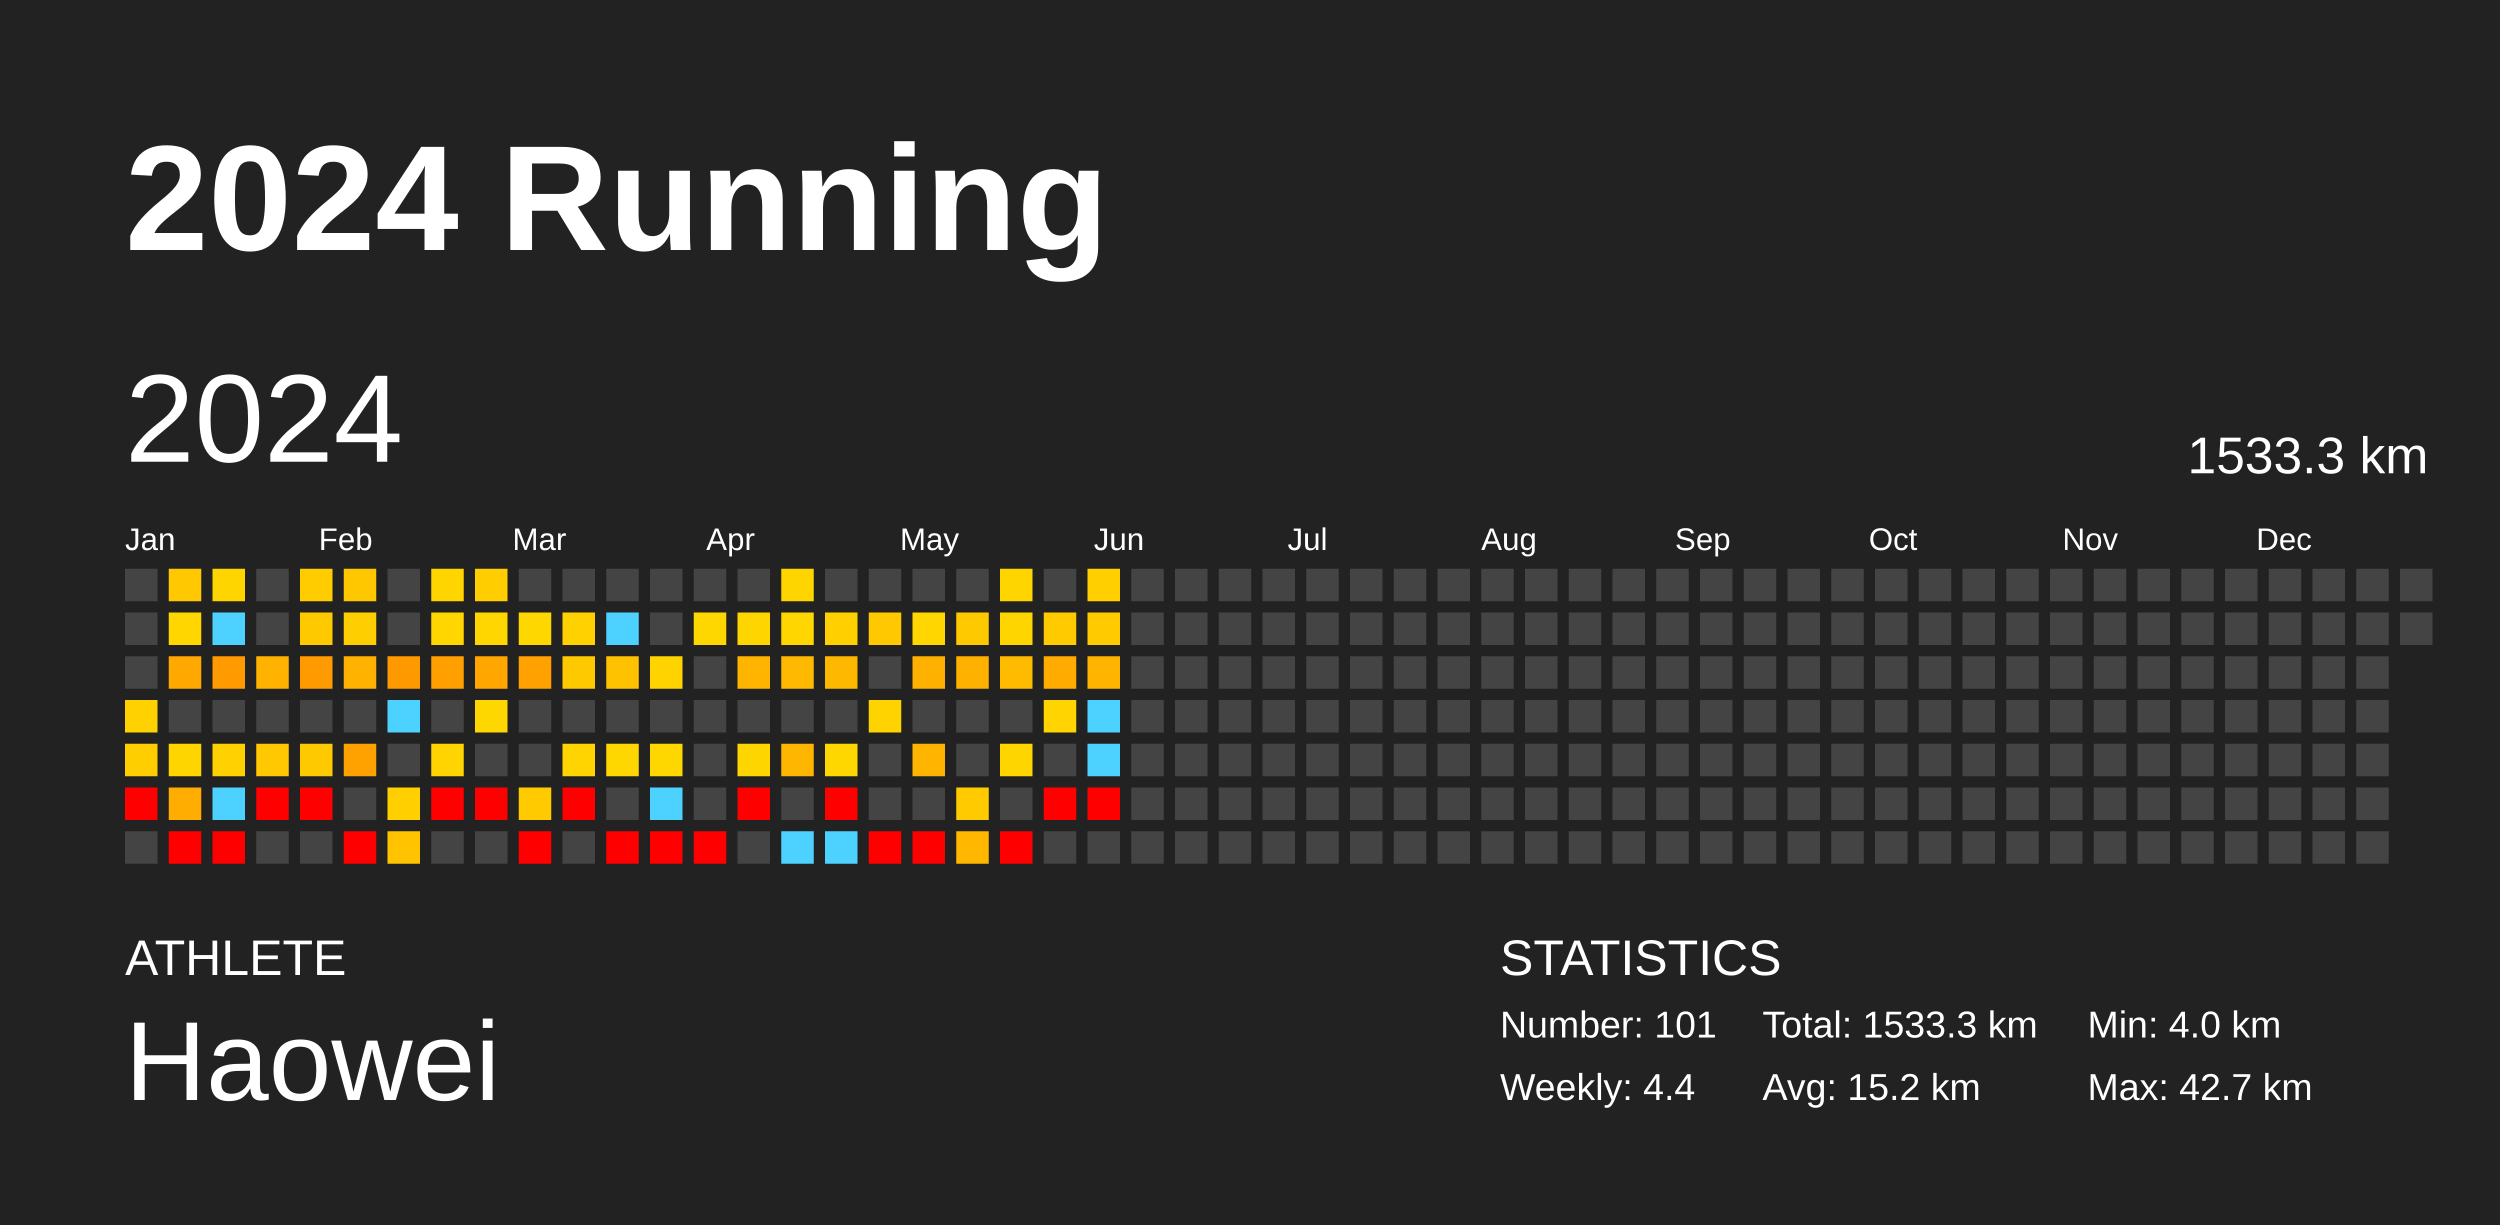
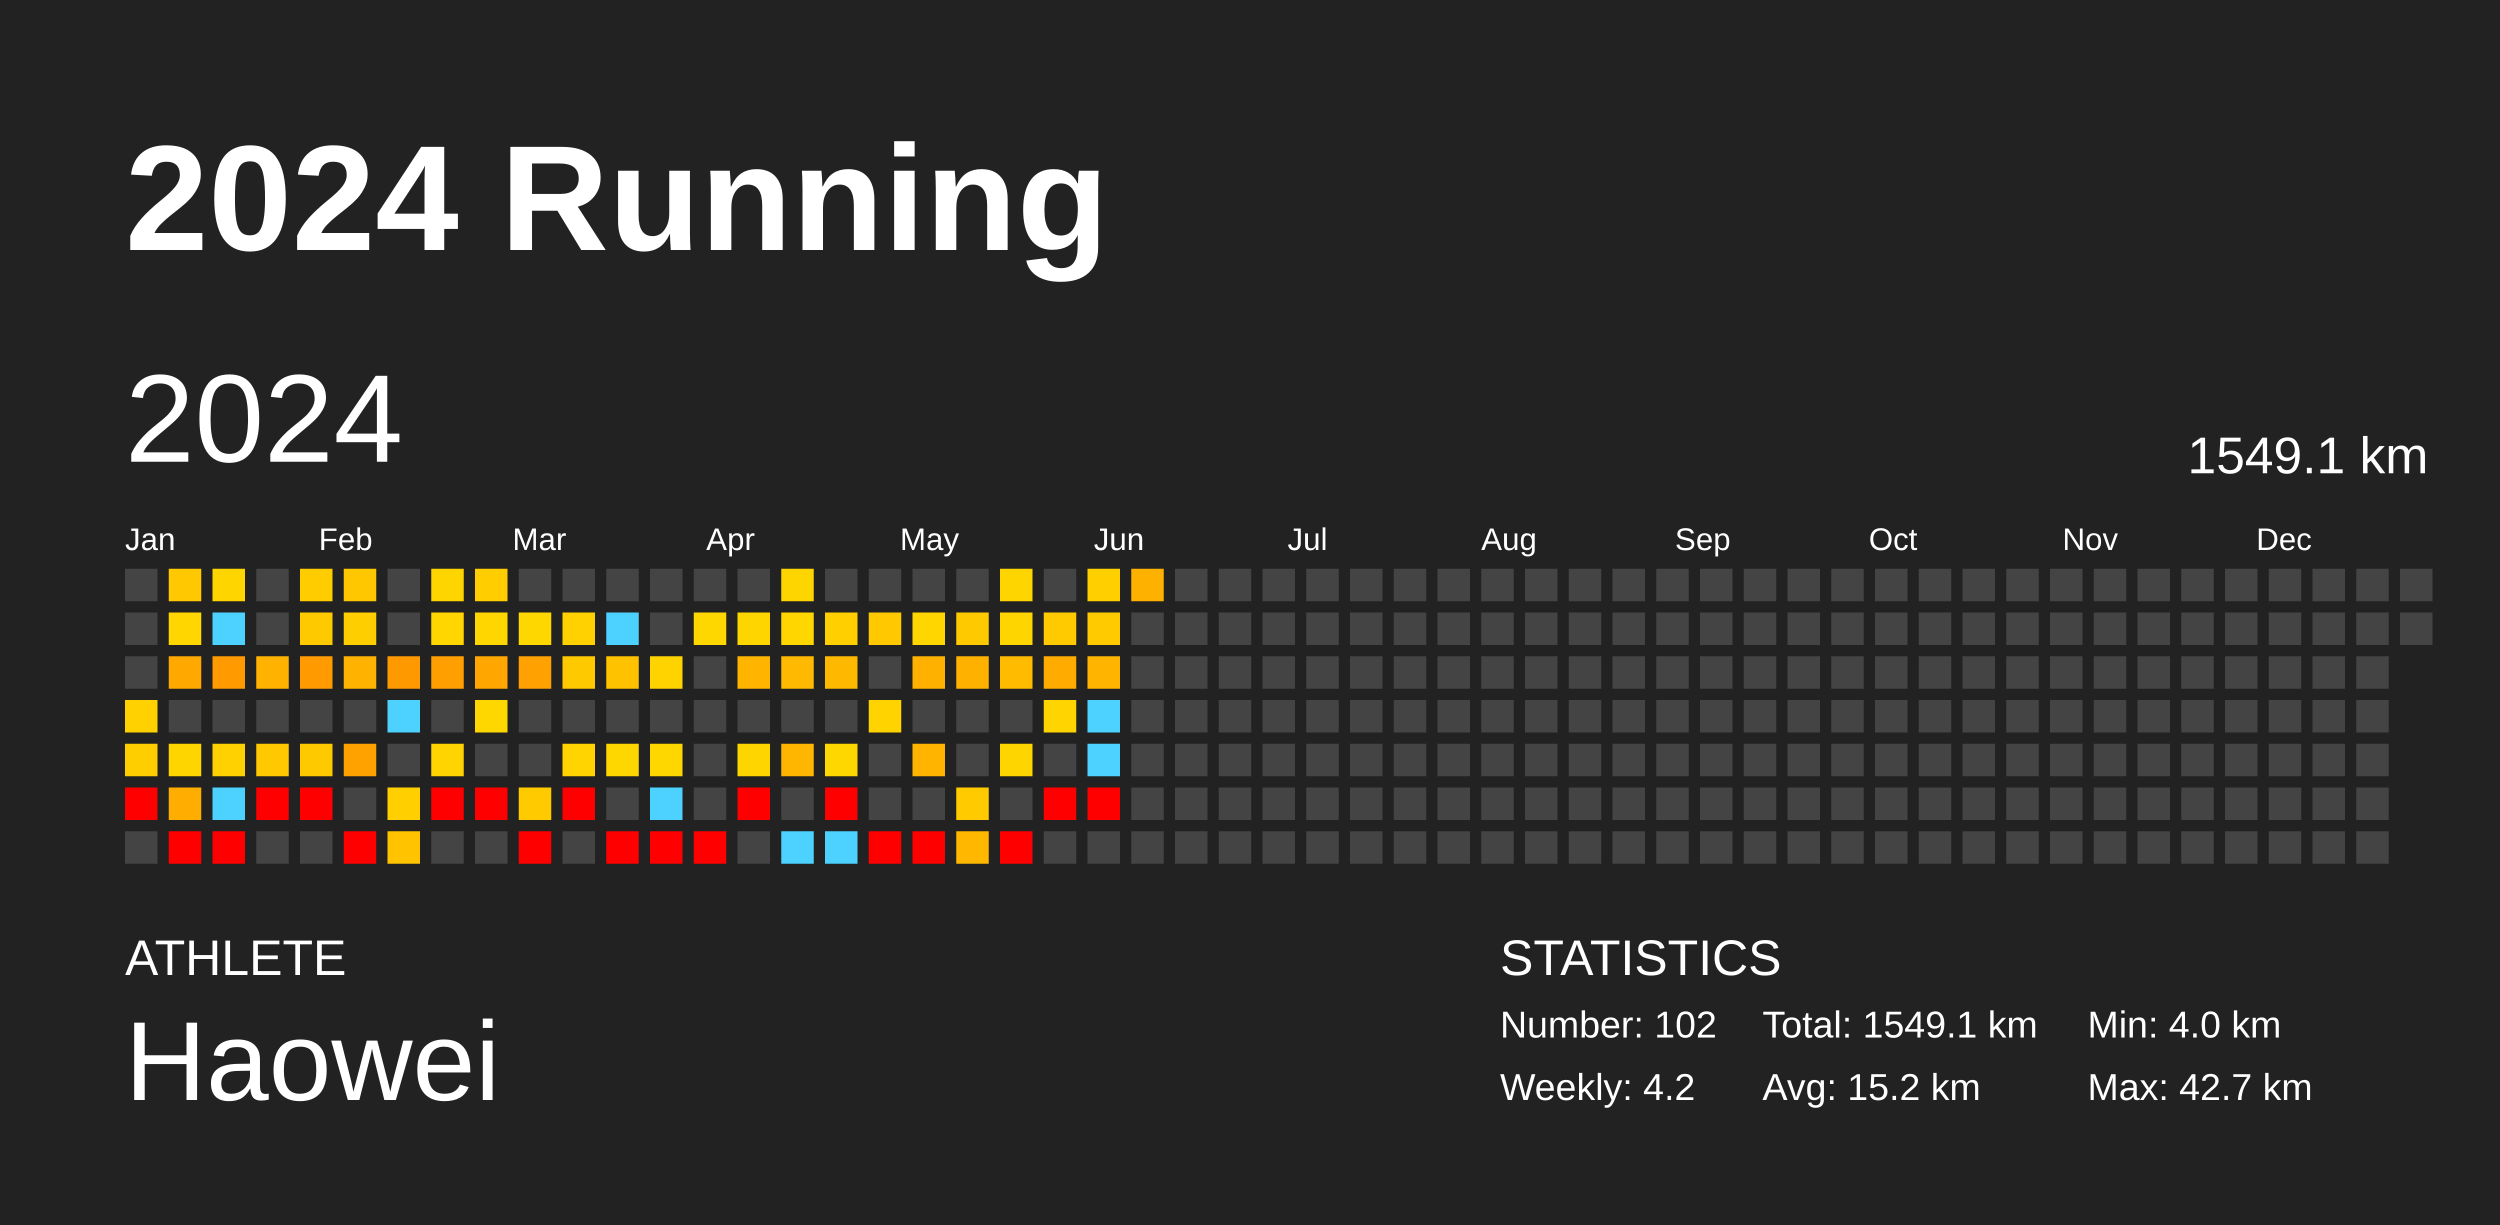
<svg xmlns="http://www.w3.org/2000/svg" baseProfile="full" height="98mm" version="1.1" viewBox="0,0,200,98" width="200mm">
  <defs />
  <rect fill="#222222" height="98" width="200" x="0" y="0" />
  <text fill="#FFFFFF" style="font-size:12px; font-family:Arial; font-weight:bold;" x="10" y="20">2024 Running</text>
  <text fill="#FFFFFF" style="font-size:4px; font-family:Arial" x="10" y="78">ATHLETE</text>
  <text fill="#FFFFFF" style="font-size:9px; font-family:Arial" x="10" y="88">Haowei</text>
  <text fill="#FFFFFF" style="font-size:4px; font-family:Arial" x="120" y="78">STATISTICS</text>
-   <text fill="#FFFFFF" style="font-size:3px; font-family:Arial" x="120" y="83">Number: 101</text>
-   <text fill="#FFFFFF" style="font-size:3px; font-family:Arial" x="120" y="88">Weekly: 4.4</text>
-   <text fill="#FFFFFF" style="font-size:3px; font-family:Arial" x="141" y="83">Total: 1533.3 km</text>
+   <text fill="#FFFFFF" style="font-size:3px; font-family:Arial" x="120" y="83">Number: 102</text>
+   <text fill="#FFFFFF" style="font-size:3px; font-family:Arial" x="120" y="88">Weekly: 4.2</text>
+   <text fill="#FFFFFF" style="font-size:3px; font-family:Arial" x="141" y="83">Total: 1549.1 km</text>
  <text fill="#FFFFFF" style="font-size:3px; font-family:Arial" x="141" y="88">Avg: 15.2 km</text>
  <text fill="#FFFFFF" style="font-size:3px; font-family:Arial" x="167" y="83">Min: 4.0 km</text>
  <text fill="#FFFFFF" style="font-size:3px; font-family:Arial" x="167" y="88">Max: 42.7 km</text>
  <text dominant-baseline="hanging" fill="#FFFFFF" style="font-size:10.0px; font-family:Arial;" x="10" y="30">2024</text>
-   <text dominant-baseline="hanging" fill="#FFFFFF" style="font-size:4.125px; font-family:Arial;" x="175" y="35">1533.3 km</text>
+   <text dominant-baseline="hanging" fill="#FFFFFF" style="font-size:4.125px; font-family:Arial;" x="175" y="35">1549.1 km</text>
  <text fill="#FFFFFF" style="font-size:2.5px; font-family:Arial" x="10.0" y="44">Jan</text>
  <text fill="#FFFFFF" style="font-size:2.5px; font-family:Arial" x="25.5" y="44">Feb</text>
  <text fill="#FFFFFF" style="font-size:2.5px; font-family:Arial" x="41.0" y="44">Mar</text>
  <text fill="#FFFFFF" style="font-size:2.5px; font-family:Arial" x="56.5" y="44">Apr</text>
  <text fill="#FFFFFF" style="font-size:2.5px; font-family:Arial" x="72.0" y="44">May</text>
  <text fill="#FFFFFF" style="font-size:2.5px; font-family:Arial" x="87.5" y="44">Jun</text>
  <text fill="#FFFFFF" style="font-size:2.5px; font-family:Arial" x="103.0" y="44">Jul</text>
  <text fill="#FFFFFF" style="font-size:2.5px; font-family:Arial" x="118.5" y="44">Aug</text>
  <text fill="#FFFFFF" style="font-size:2.5px; font-family:Arial" x="134.0" y="44">Sep</text>
  <text fill="#FFFFFF" style="font-size:2.5px; font-family:Arial" x="149.5" y="44">Oct</text>
  <text fill="#FFFFFF" style="font-size:2.5px; font-family:Arial" x="165.0" y="44">Nov</text>
  <text fill="#FFFFFF" style="font-size:2.5px; font-family:Arial" x="180.5" y="44">Dec</text>
  <rect fill="#444444" height="2.6" width="2.6" x="10.0" y="45.5" />
  <rect fill="#444444" height="2.6" width="2.6" x="10.0" y="49.0" />
  <rect fill="#444444" height="2.6" width="2.6" x="10.0" y="52.5" />
  <rect fill="#ffd100" height="2.6" width="2.6" x="10.0" y="56.0" />
  <rect fill="#ffce00" height="2.6" width="2.6" x="10.0" y="59.5" />
  <rect fill="red" height="2.6" width="2.6" x="10.0" y="63.0" />
  <rect fill="#444444" height="2.6" width="2.6" x="10.0" y="66.5" />
  <rect fill="#ffc800" height="2.6" width="2.6" x="13.5" y="45.5" />
  <rect fill="#ffd600" height="2.6" width="2.6" x="13.5" y="49.0" />
  <rect fill="#ffa800" height="2.6" width="2.6" x="13.5" y="52.5" />
  <rect fill="#444444" height="2.6" width="2.6" x="13.5" y="56.0" />
  <rect fill="#ffd500" height="2.6" width="2.6" x="13.5" y="59.5" />
  <rect fill="#ffad00" height="2.6" width="2.6" x="13.5" y="63.0" />
  <rect fill="red" height="2.6" width="2.6" x="13.5" y="66.5" />
  <rect fill="#ffd500" height="2.6" width="2.6" x="17.0" y="45.5" />
  <rect fill="#4dd2ff" height="2.6" width="2.6" x="17.0" y="49.0" />
  <rect fill="#ff9a00" height="2.6" width="2.6" x="17.0" y="52.5" />
  <rect fill="#444444" height="2.6" width="2.6" x="17.0" y="56.0" />
  <rect fill="#ffd100" height="2.6" width="2.6" x="17.0" y="59.5" />
  <rect fill="#4dd2ff" height="2.6" width="2.6" x="17.0" y="63.0" />
  <rect fill="red" height="2.6" width="2.6" x="17.0" y="66.5" />
  <rect fill="#444444" height="2.6" width="2.6" x="20.5" y="45.5" />
  <rect fill="#444444" height="2.6" width="2.6" x="20.5" y="49.0" />
  <rect fill="#ffb200" height="2.6" width="2.6" x="20.5" y="52.5" />
  <rect fill="#444444" height="2.6" width="2.6" x="20.5" y="56.0" />
  <rect fill="#ffc800" height="2.6" width="2.6" x="20.5" y="59.5" />
  <rect fill="red" height="2.6" width="2.6" x="20.5" y="63.0" />
  <rect fill="#444444" height="2.6" width="2.6" x="20.5" y="66.5" />
  <rect fill="#ffcc00" height="2.6" width="2.6" x="24.0" y="45.5" />
  <rect fill="#ffc900" height="2.6" width="2.6" x="24.0" y="49.0" />
  <rect fill="#ff9b00" height="2.6" width="2.6" x="24.0" y="52.5" />
  <rect fill="#444444" height="2.6" width="2.6" x="24.0" y="56.0" />
  <rect fill="#ffc900" height="2.6" width="2.6" x="24.0" y="59.5" />
  <rect fill="red" height="2.6" width="2.6" x="24.0" y="63.0" />
  <rect fill="#444444" height="2.6" width="2.6" x="24.0" y="66.5" />
  <rect fill="#ffc700" height="2.6" width="2.6" x="27.5" y="45.5" />
  <rect fill="#ffce00" height="2.6" width="2.6" x="27.5" y="49.0" />
  <rect fill="#ffb200" height="2.6" width="2.6" x="27.5" y="52.5" />
  <rect fill="#444444" height="2.6" width="2.6" x="27.5" y="56.0" />
  <rect fill="#ffa200" height="2.6" width="2.6" x="27.5" y="59.5" />
  <rect fill="#444444" height="2.6" width="2.6" x="27.5" y="63.0" />
  <rect fill="red" height="2.6" width="2.6" x="27.5" y="66.5" />
  <rect fill="#444444" height="2.6" width="2.6" x="31.0" y="45.5" />
  <rect fill="#444444" height="2.6" width="2.6" x="31.0" y="49.0" />
  <rect fill="#ff9900" height="2.6" width="2.6" x="31.0" y="52.5" />
  <rect fill="#4dd2ff" height="2.6" width="2.6" x="31.0" y="56.0" />
  <rect fill="#444444" height="2.6" width="2.6" x="31.0" y="59.5" />
  <rect fill="#ffcf00" height="2.6" width="2.6" x="31.0" y="63.0" />
  <rect fill="#ffc300" height="2.6" width="2.6" x="31.0" y="66.5" />
  <rect fill="#ffd500" height="2.6" width="2.6" x="34.5" y="45.5" />
  <rect fill="#ffd600" height="2.6" width="2.6" x="34.5" y="49.0" />
  <rect fill="#ffa000" height="2.6" width="2.6" x="34.5" y="52.5" />
  <rect fill="#444444" height="2.6" width="2.6" x="34.5" y="56.0" />
  <rect fill="#ffd400" height="2.6" width="2.6" x="34.5" y="59.5" />
  <rect fill="red" height="2.6" width="2.6" x="34.5" y="63.0" />
  <rect fill="#444444" height="2.6" width="2.6" x="34.5" y="66.5" />
  <rect fill="#ffcd00" height="2.6" width="2.6" x="38.0" y="45.5" />
  <rect fill="#ffd600" height="2.6" width="2.6" x="38.0" y="49.0" />
  <rect fill="#ffa700" height="2.6" width="2.6" x="38.0" y="52.5" />
  <rect fill="#ffd700" height="2.6" width="2.6" x="38.0" y="56.0" />
  <rect fill="#444444" height="2.6" width="2.6" x="38.0" y="59.5" />
  <rect fill="red" height="2.6" width="2.6" x="38.0" y="63.0" />
  <rect fill="#444444" height="2.6" width="2.6" x="38.0" y="66.5" />
  <rect fill="#444444" height="2.6" width="2.6" x="41.5" y="45.5" />
  <rect fill="#ffd700" height="2.6" width="2.6" x="41.5" y="49.0" />
  <rect fill="#ffa100" height="2.6" width="2.6" x="41.5" y="52.5" />
  <rect fill="#444444" height="2.6" width="2.6" x="41.5" y="56.0" />
  <rect fill="#444444" height="2.6" width="2.6" x="41.5" y="59.5" />
  <rect fill="#ffca00" height="2.6" width="2.6" x="41.5" y="63.0" />
  <rect fill="red" height="2.6" width="2.6" x="41.5" y="66.5" />
  <rect fill="#444444" height="2.6" width="2.6" x="45.0" y="45.5" />
  <rect fill="#ffd100" height="2.6" width="2.6" x="45.0" y="49.0" />
  <rect fill="#ffc900" height="2.6" width="2.6" x="45.0" y="52.5" />
  <rect fill="#444444" height="2.6" width="2.6" x="45.0" y="56.0" />
  <rect fill="#ffd400" height="2.6" width="2.6" x="45.0" y="59.5" />
  <rect fill="red" height="2.6" width="2.6" x="45.0" y="63.0" />
  <rect fill="#444444" height="2.6" width="2.6" x="45.0" y="66.5" />
  <rect fill="#444444" height="2.6" width="2.6" x="48.5" y="45.5" />
  <rect fill="#4dd2ff" height="2.6" width="2.6" x="48.5" y="49.0" />
  <rect fill="#ffc200" height="2.6" width="2.6" x="48.5" y="52.5" />
  <rect fill="#444444" height="2.6" width="2.6" x="48.5" y="56.0" />
  <rect fill="#ffd700" height="2.6" width="2.6" x="48.5" y="59.5" />
  <rect fill="#444444" height="2.6" width="2.6" x="48.5" y="63.0" />
  <rect fill="red" height="2.6" width="2.6" x="48.5" y="66.5" />
  <rect fill="#444444" height="2.6" width="2.6" x="52.0" y="45.5" />
  <rect fill="#444444" height="2.6" width="2.6" x="52.0" y="49.0" />
  <rect fill="#ffd300" height="2.6" width="2.6" x="52.0" y="52.5" />
  <rect fill="#444444" height="2.6" width="2.6" x="52.0" y="56.0" />
  <rect fill="#ffd700" height="2.6" width="2.6" x="52.0" y="59.5" />
  <rect fill="#4dd2ff" height="2.6" width="2.6" x="52.0" y="63.0" />
  <rect fill="red" height="2.6" width="2.6" x="52.0" y="66.5" />
  <rect fill="#444444" height="2.6" width="2.6" x="55.5" y="45.5" />
  <rect fill="#ffd700" height="2.6" width="2.6" x="55.5" y="49.0" />
  <rect fill="#444444" height="2.6" width="2.6" x="55.5" y="52.5" />
  <rect fill="#444444" height="2.6" width="2.6" x="55.5" y="56.0" />
  <rect fill="#444444" height="2.6" width="2.6" x="55.5" y="59.5" />
  <rect fill="#444444" height="2.6" width="2.6" x="55.5" y="63.0" />
  <rect fill="red" height="2.6" width="2.6" x="55.5" y="66.5" />
  <rect fill="#444444" height="2.6" width="2.6" x="59.0" y="45.5" />
  <rect fill="#ffd500" height="2.6" width="2.6" x="59.0" y="49.0" />
  <rect fill="#ffb400" height="2.6" width="2.6" x="59.0" y="52.5" />
  <rect fill="#444444" height="2.6" width="2.6" x="59.0" y="56.0" />
  <rect fill="#ffd500" height="2.6" width="2.6" x="59.0" y="59.5" />
  <rect fill="red" height="2.6" width="2.6" x="59.0" y="63.0" />
  <rect fill="#444444" height="2.6" width="2.6" x="59.0" y="66.5" />
  <rect fill="#ffd500" height="2.6" width="2.6" x="62.5" y="45.5" />
  <rect fill="#ffd600" height="2.6" width="2.6" x="62.5" y="49.0" />
  <rect fill="#ffb900" height="2.6" width="2.6" x="62.5" y="52.5" />
  <rect fill="#444444" height="2.6" width="2.6" x="62.5" y="56.0" />
  <rect fill="#ffb600" height="2.6" width="2.6" x="62.5" y="59.5" />
  <rect fill="#444444" height="2.6" width="2.6" x="62.5" y="63.0" />
  <rect fill="#4dd2ff" height="2.6" width="2.6" x="62.5" y="66.5" />
  <rect fill="#444444" height="2.6" width="2.6" x="66.0" y="45.5" />
  <rect fill="#ffcf00" height="2.6" width="2.6" x="66.0" y="49.0" />
  <rect fill="#ffb800" height="2.6" width="2.6" x="66.0" y="52.5" />
  <rect fill="#444444" height="2.6" width="2.6" x="66.0" y="56.0" />
  <rect fill="#ffd700" height="2.6" width="2.6" x="66.0" y="59.5" />
  <rect fill="red" height="2.6" width="2.6" x="66.0" y="63.0" />
  <rect fill="#4dd2ff" height="2.6" width="2.6" x="66.0" y="66.5" />
  <rect fill="#444444" height="2.6" width="2.6" x="69.5" y="45.5" />
  <rect fill="#ffc800" height="2.6" width="2.6" x="69.5" y="49.0" />
  <rect fill="#444444" height="2.6" width="2.6" x="69.5" y="52.5" />
  <rect fill="#ffd300" height="2.6" width="2.6" x="69.5" y="56.0" />
  <rect fill="#444444" height="2.6" width="2.6" x="69.5" y="59.5" />
  <rect fill="#444444" height="2.6" width="2.6" x="69.5" y="63.0" />
  <rect fill="red" height="2.6" width="2.6" x="69.5" y="66.5" />
  <rect fill="#444444" height="2.6" width="2.6" x="73.0" y="45.5" />
  <rect fill="#ffd600" height="2.6" width="2.6" x="73.0" y="49.0" />
  <rect fill="#ffb100" height="2.6" width="2.6" x="73.0" y="52.5" />
  <rect fill="#444444" height="2.6" width="2.6" x="73.0" y="56.0" />
  <rect fill="#ffb500" height="2.6" width="2.6" x="73.0" y="59.5" />
  <rect fill="#444444" height="2.6" width="2.6" x="73.0" y="63.0" />
  <rect fill="red" height="2.6" width="2.6" x="73.0" y="66.5" />
  <rect fill="#444444" height="2.6" width="2.6" x="76.5" y="45.5" />
  <rect fill="#ffc900" height="2.6" width="2.6" x="76.5" y="49.0" />
  <rect fill="#ffb100" height="2.6" width="2.6" x="76.5" y="52.5" />
  <rect fill="#444444" height="2.6" width="2.6" x="76.5" y="56.0" />
  <rect fill="#444444" height="2.6" width="2.6" x="76.5" y="59.5" />
  <rect fill="#ffca00" height="2.6" width="2.6" x="76.5" y="63.0" />
  <rect fill="#ffb700" height="2.6" width="2.6" x="76.5" y="66.5" />
  <rect fill="#ffd500" height="2.6" width="2.6" x="80.0" y="45.5" />
  <rect fill="#ffd500" height="2.6" width="2.6" x="80.0" y="49.0" />
  <rect fill="#ffbb00" height="2.6" width="2.6" x="80.0" y="52.5" />
  <rect fill="#444444" height="2.6" width="2.6" x="80.0" y="56.0" />
  <rect fill="#ffd500" height="2.6" width="2.6" x="80.0" y="59.5" />
  <rect fill="#444444" height="2.6" width="2.6" x="80.0" y="63.0" />
  <rect fill="red" height="2.6" width="2.6" x="80.0" y="66.5" />
  <rect fill="#444444" height="2.6" width="2.6" x="83.5" y="45.5" />
  <rect fill="#ffca00" height="2.6" width="2.6" x="83.5" y="49.0" />
  <rect fill="#ffab00" height="2.6" width="2.6" x="83.5" y="52.5" />
  <rect fill="#ffd400" height="2.6" width="2.6" x="83.5" y="56.0" />
  <rect fill="#444444" height="2.6" width="2.6" x="83.5" y="59.5" />
  <rect fill="red" height="2.6" width="2.6" x="83.5" y="63.0" />
  <rect fill="#444444" height="2.6" width="2.6" x="83.5" y="66.5" />
  <rect fill="#ffcf00" height="2.6" width="2.6" x="87.0" y="45.5" />
  <rect fill="#ffca00" height="2.6" width="2.6" x="87.0" y="49.0" />
  <rect fill="#ffb500" height="2.6" width="2.6" x="87.0" y="52.5" />
  <rect fill="#4dd2ff" height="2.6" width="2.6" x="87.0" y="56.0" />
  <rect fill="#4dd2ff" height="2.6" width="2.6" x="87.0" y="59.5" />
  <rect fill="red" height="2.6" width="2.6" x="87.0" y="63.0" />
  <rect fill="#444444" height="2.6" width="2.6" x="87.0" y="66.5" />
-   <rect fill="#444444" height="2.6" width="2.6" x="90.5" y="45.5" />
+   <rect fill="#ffb100" height="2.6" width="2.6" x="90.5" y="45.5" />
  <rect fill="#444444" height="2.6" width="2.6" x="90.5" y="49.0" />
  <rect fill="#444444" height="2.6" width="2.6" x="90.5" y="52.5" />
  <rect fill="#444444" height="2.6" width="2.6" x="90.5" y="56.0" />
  <rect fill="#444444" height="2.6" width="2.6" x="90.5" y="59.5" />
  <rect fill="#444444" height="2.6" width="2.6" x="90.5" y="63.0" />
  <rect fill="#444444" height="2.6" width="2.6" x="90.5" y="66.5" />
  <rect fill="#444444" height="2.6" width="2.6" x="94.0" y="45.5" />
  <rect fill="#444444" height="2.6" width="2.6" x="94.0" y="49.0" />
  <rect fill="#444444" height="2.6" width="2.6" x="94.0" y="52.5" />
  <rect fill="#444444" height="2.6" width="2.6" x="94.0" y="56.0" />
  <rect fill="#444444" height="2.6" width="2.6" x="94.0" y="59.5" />
  <rect fill="#444444" height="2.6" width="2.6" x="94.0" y="63.0" />
  <rect fill="#444444" height="2.6" width="2.6" x="94.0" y="66.5" />
  <rect fill="#444444" height="2.6" width="2.6" x="97.5" y="45.5" />
  <rect fill="#444444" height="2.6" width="2.6" x="97.5" y="49.0" />
  <rect fill="#444444" height="2.6" width="2.6" x="97.5" y="52.5" />
  <rect fill="#444444" height="2.6" width="2.6" x="97.5" y="56.0" />
  <rect fill="#444444" height="2.6" width="2.6" x="97.5" y="59.5" />
  <rect fill="#444444" height="2.6" width="2.6" x="97.5" y="63.0" />
  <rect fill="#444444" height="2.6" width="2.6" x="97.5" y="66.5" />
  <rect fill="#444444" height="2.6" width="2.6" x="101.0" y="45.5" />
  <rect fill="#444444" height="2.6" width="2.6" x="101.0" y="49.0" />
  <rect fill="#444444" height="2.6" width="2.6" x="101.0" y="52.5" />
  <rect fill="#444444" height="2.6" width="2.6" x="101.0" y="56.0" />
  <rect fill="#444444" height="2.6" width="2.6" x="101.0" y="59.5" />
  <rect fill="#444444" height="2.6" width="2.6" x="101.0" y="63.0" />
  <rect fill="#444444" height="2.6" width="2.6" x="101.0" y="66.5" />
  <rect fill="#444444" height="2.6" width="2.6" x="104.5" y="45.5" />
  <rect fill="#444444" height="2.6" width="2.6" x="104.5" y="49.0" />
  <rect fill="#444444" height="2.6" width="2.6" x="104.5" y="52.5" />
  <rect fill="#444444" height="2.6" width="2.6" x="104.5" y="56.0" />
  <rect fill="#444444" height="2.6" width="2.6" x="104.5" y="59.5" />
  <rect fill="#444444" height="2.6" width="2.6" x="104.5" y="63.0" />
  <rect fill="#444444" height="2.6" width="2.6" x="104.5" y="66.5" />
  <rect fill="#444444" height="2.6" width="2.6" x="108.0" y="45.5" />
  <rect fill="#444444" height="2.6" width="2.6" x="108.0" y="49.0" />
  <rect fill="#444444" height="2.6" width="2.6" x="108.0" y="52.5" />
  <rect fill="#444444" height="2.6" width="2.6" x="108.0" y="56.0" />
  <rect fill="#444444" height="2.6" width="2.6" x="108.0" y="59.5" />
  <rect fill="#444444" height="2.6" width="2.6" x="108.0" y="63.0" />
  <rect fill="#444444" height="2.6" width="2.6" x="108.0" y="66.5" />
  <rect fill="#444444" height="2.6" width="2.6" x="111.5" y="45.5" />
  <rect fill="#444444" height="2.6" width="2.6" x="111.5" y="49.0" />
  <rect fill="#444444" height="2.6" width="2.6" x="111.5" y="52.5" />
  <rect fill="#444444" height="2.6" width="2.6" x="111.5" y="56.0" />
  <rect fill="#444444" height="2.6" width="2.6" x="111.5" y="59.5" />
  <rect fill="#444444" height="2.6" width="2.6" x="111.5" y="63.0" />
  <rect fill="#444444" height="2.6" width="2.6" x="111.5" y="66.5" />
  <rect fill="#444444" height="2.6" width="2.6" x="115.0" y="45.5" />
  <rect fill="#444444" height="2.6" width="2.6" x="115.0" y="49.0" />
  <rect fill="#444444" height="2.6" width="2.6" x="115.0" y="52.5" />
  <rect fill="#444444" height="2.6" width="2.6" x="115.0" y="56.0" />
  <rect fill="#444444" height="2.6" width="2.6" x="115.0" y="59.5" />
  <rect fill="#444444" height="2.6" width="2.6" x="115.0" y="63.0" />
  <rect fill="#444444" height="2.6" width="2.6" x="115.0" y="66.5" />
  <rect fill="#444444" height="2.6" width="2.6" x="118.5" y="45.5" />
  <rect fill="#444444" height="2.6" width="2.6" x="118.5" y="49.0" />
  <rect fill="#444444" height="2.6" width="2.6" x="118.5" y="52.5" />
  <rect fill="#444444" height="2.6" width="2.6" x="118.5" y="56.0" />
  <rect fill="#444444" height="2.6" width="2.6" x="118.5" y="59.5" />
  <rect fill="#444444" height="2.6" width="2.6" x="118.5" y="63.0" />
  <rect fill="#444444" height="2.6" width="2.6" x="118.5" y="66.5" />
  <rect fill="#444444" height="2.6" width="2.6" x="122.0" y="45.5" />
  <rect fill="#444444" height="2.6" width="2.6" x="122.0" y="49.0" />
  <rect fill="#444444" height="2.6" width="2.6" x="122.0" y="52.5" />
  <rect fill="#444444" height="2.6" width="2.6" x="122.0" y="56.0" />
  <rect fill="#444444" height="2.6" width="2.6" x="122.0" y="59.5" />
  <rect fill="#444444" height="2.6" width="2.6" x="122.0" y="63.0" />
  <rect fill="#444444" height="2.6" width="2.6" x="122.0" y="66.5" />
  <rect fill="#444444" height="2.6" width="2.6" x="125.5" y="45.5" />
  <rect fill="#444444" height="2.6" width="2.6" x="125.5" y="49.0" />
  <rect fill="#444444" height="2.6" width="2.6" x="125.5" y="52.5" />
  <rect fill="#444444" height="2.6" width="2.6" x="125.5" y="56.0" />
  <rect fill="#444444" height="2.6" width="2.6" x="125.5" y="59.5" />
  <rect fill="#444444" height="2.6" width="2.6" x="125.5" y="63.0" />
  <rect fill="#444444" height="2.6" width="2.6" x="125.5" y="66.5" />
  <rect fill="#444444" height="2.6" width="2.6" x="129.0" y="45.5" />
  <rect fill="#444444" height="2.6" width="2.6" x="129.0" y="49.0" />
  <rect fill="#444444" height="2.6" width="2.6" x="129.0" y="52.5" />
  <rect fill="#444444" height="2.6" width="2.6" x="129.0" y="56.0" />
  <rect fill="#444444" height="2.6" width="2.6" x="129.0" y="59.5" />
  <rect fill="#444444" height="2.6" width="2.6" x="129.0" y="63.0" />
  <rect fill="#444444" height="2.6" width="2.6" x="129.0" y="66.5" />
  <rect fill="#444444" height="2.6" width="2.6" x="132.5" y="45.5" />
  <rect fill="#444444" height="2.6" width="2.6" x="132.5" y="49.0" />
  <rect fill="#444444" height="2.6" width="2.6" x="132.5" y="52.5" />
  <rect fill="#444444" height="2.6" width="2.6" x="132.5" y="56.0" />
  <rect fill="#444444" height="2.6" width="2.6" x="132.5" y="59.5" />
  <rect fill="#444444" height="2.6" width="2.6" x="132.5" y="63.0" />
  <rect fill="#444444" height="2.6" width="2.6" x="132.5" y="66.5" />
  <rect fill="#444444" height="2.6" width="2.6" x="136.0" y="45.5" />
  <rect fill="#444444" height="2.6" width="2.6" x="136.0" y="49.0" />
  <rect fill="#444444" height="2.6" width="2.6" x="136.0" y="52.5" />
  <rect fill="#444444" height="2.6" width="2.6" x="136.0" y="56.0" />
  <rect fill="#444444" height="2.6" width="2.6" x="136.0" y="59.5" />
  <rect fill="#444444" height="2.6" width="2.6" x="136.0" y="63.0" />
  <rect fill="#444444" height="2.6" width="2.6" x="136.0" y="66.5" />
  <rect fill="#444444" height="2.6" width="2.6" x="139.5" y="45.5" />
  <rect fill="#444444" height="2.6" width="2.6" x="139.5" y="49.0" />
  <rect fill="#444444" height="2.6" width="2.6" x="139.5" y="52.5" />
  <rect fill="#444444" height="2.6" width="2.6" x="139.5" y="56.0" />
  <rect fill="#444444" height="2.6" width="2.6" x="139.5" y="59.5" />
  <rect fill="#444444" height="2.6" width="2.6" x="139.5" y="63.0" />
  <rect fill="#444444" height="2.6" width="2.6" x="139.5" y="66.5" />
  <rect fill="#444444" height="2.6" width="2.6" x="143.0" y="45.5" />
  <rect fill="#444444" height="2.6" width="2.6" x="143.0" y="49.0" />
  <rect fill="#444444" height="2.6" width="2.6" x="143.0" y="52.5" />
  <rect fill="#444444" height="2.6" width="2.6" x="143.0" y="56.0" />
  <rect fill="#444444" height="2.6" width="2.6" x="143.0" y="59.5" />
  <rect fill="#444444" height="2.6" width="2.6" x="143.0" y="63.0" />
  <rect fill="#444444" height="2.6" width="2.6" x="143.0" y="66.5" />
  <rect fill="#444444" height="2.6" width="2.6" x="146.5" y="45.5" />
  <rect fill="#444444" height="2.6" width="2.6" x="146.5" y="49.0" />
  <rect fill="#444444" height="2.6" width="2.6" x="146.5" y="52.5" />
  <rect fill="#444444" height="2.6" width="2.6" x="146.5" y="56.0" />
  <rect fill="#444444" height="2.6" width="2.6" x="146.5" y="59.5" />
  <rect fill="#444444" height="2.6" width="2.6" x="146.5" y="63.0" />
  <rect fill="#444444" height="2.6" width="2.6" x="146.5" y="66.5" />
  <rect fill="#444444" height="2.6" width="2.6" x="150.0" y="45.5" />
  <rect fill="#444444" height="2.6" width="2.6" x="150.0" y="49.0" />
  <rect fill="#444444" height="2.6" width="2.6" x="150.0" y="52.5" />
  <rect fill="#444444" height="2.6" width="2.6" x="150.0" y="56.0" />
  <rect fill="#444444" height="2.6" width="2.6" x="150.0" y="59.5" />
  <rect fill="#444444" height="2.6" width="2.6" x="150.0" y="63.0" />
  <rect fill="#444444" height="2.6" width="2.6" x="150.0" y="66.5" />
  <rect fill="#444444" height="2.6" width="2.6" x="153.5" y="45.5" />
  <rect fill="#444444" height="2.6" width="2.6" x="153.5" y="49.0" />
  <rect fill="#444444" height="2.6" width="2.6" x="153.5" y="52.5" />
  <rect fill="#444444" height="2.6" width="2.6" x="153.5" y="56.0" />
  <rect fill="#444444" height="2.6" width="2.6" x="153.5" y="59.5" />
  <rect fill="#444444" height="2.6" width="2.6" x="153.5" y="63.0" />
  <rect fill="#444444" height="2.6" width="2.6" x="153.5" y="66.5" />
  <rect fill="#444444" height="2.6" width="2.6" x="157.0" y="45.5" />
  <rect fill="#444444" height="2.6" width="2.6" x="157.0" y="49.0" />
  <rect fill="#444444" height="2.6" width="2.6" x="157.0" y="52.5" />
  <rect fill="#444444" height="2.6" width="2.6" x="157.0" y="56.0" />
  <rect fill="#444444" height="2.6" width="2.6" x="157.0" y="59.5" />
  <rect fill="#444444" height="2.6" width="2.6" x="157.0" y="63.0" />
  <rect fill="#444444" height="2.6" width="2.6" x="157.0" y="66.5" />
  <rect fill="#444444" height="2.6" width="2.6" x="160.5" y="45.5" />
  <rect fill="#444444" height="2.6" width="2.6" x="160.5" y="49.0" />
  <rect fill="#444444" height="2.6" width="2.6" x="160.5" y="52.5" />
  <rect fill="#444444" height="2.6" width="2.6" x="160.5" y="56.0" />
  <rect fill="#444444" height="2.6" width="2.6" x="160.5" y="59.5" />
  <rect fill="#444444" height="2.6" width="2.6" x="160.5" y="63.0" />
  <rect fill="#444444" height="2.6" width="2.6" x="160.5" y="66.5" />
  <rect fill="#444444" height="2.6" width="2.6" x="164.0" y="45.5" />
  <rect fill="#444444" height="2.6" width="2.6" x="164.0" y="49.0" />
  <rect fill="#444444" height="2.6" width="2.6" x="164.0" y="52.5" />
  <rect fill="#444444" height="2.6" width="2.6" x="164.0" y="56.0" />
  <rect fill="#444444" height="2.6" width="2.6" x="164.0" y="59.5" />
  <rect fill="#444444" height="2.6" width="2.6" x="164.0" y="63.0" />
  <rect fill="#444444" height="2.6" width="2.6" x="164.0" y="66.5" />
  <rect fill="#444444" height="2.6" width="2.6" x="167.5" y="45.5" />
  <rect fill="#444444" height="2.6" width="2.6" x="167.5" y="49.0" />
  <rect fill="#444444" height="2.6" width="2.6" x="167.5" y="52.5" />
  <rect fill="#444444" height="2.6" width="2.6" x="167.5" y="56.0" />
  <rect fill="#444444" height="2.6" width="2.6" x="167.5" y="59.5" />
  <rect fill="#444444" height="2.6" width="2.6" x="167.5" y="63.0" />
  <rect fill="#444444" height="2.6" width="2.6" x="167.5" y="66.5" />
  <rect fill="#444444" height="2.6" width="2.6" x="171.0" y="45.5" />
  <rect fill="#444444" height="2.6" width="2.6" x="171.0" y="49.0" />
  <rect fill="#444444" height="2.6" width="2.6" x="171.0" y="52.5" />
  <rect fill="#444444" height="2.6" width="2.6" x="171.0" y="56.0" />
  <rect fill="#444444" height="2.6" width="2.6" x="171.0" y="59.5" />
  <rect fill="#444444" height="2.6" width="2.6" x="171.0" y="63.0" />
  <rect fill="#444444" height="2.6" width="2.6" x="171.0" y="66.5" />
  <rect fill="#444444" height="2.6" width="2.6" x="174.5" y="45.5" />
  <rect fill="#444444" height="2.6" width="2.6" x="174.5" y="49.0" />
  <rect fill="#444444" height="2.6" width="2.6" x="174.5" y="52.5" />
  <rect fill="#444444" height="2.6" width="2.6" x="174.5" y="56.0" />
  <rect fill="#444444" height="2.6" width="2.6" x="174.5" y="59.5" />
  <rect fill="#444444" height="2.6" width="2.6" x="174.5" y="63.0" />
  <rect fill="#444444" height="2.6" width="2.6" x="174.5" y="66.5" />
  <rect fill="#444444" height="2.6" width="2.6" x="178.0" y="45.5" />
  <rect fill="#444444" height="2.6" width="2.6" x="178.0" y="49.0" />
  <rect fill="#444444" height="2.6" width="2.6" x="178.0" y="52.5" />
  <rect fill="#444444" height="2.6" width="2.6" x="178.0" y="56.0" />
  <rect fill="#444444" height="2.6" width="2.6" x="178.0" y="59.5" />
  <rect fill="#444444" height="2.6" width="2.6" x="178.0" y="63.0" />
  <rect fill="#444444" height="2.6" width="2.6" x="178.0" y="66.5" />
  <rect fill="#444444" height="2.6" width="2.6" x="181.5" y="45.5" />
  <rect fill="#444444" height="2.6" width="2.6" x="181.5" y="49.0" />
  <rect fill="#444444" height="2.6" width="2.6" x="181.5" y="52.5" />
  <rect fill="#444444" height="2.6" width="2.6" x="181.5" y="56.0" />
  <rect fill="#444444" height="2.6" width="2.6" x="181.5" y="59.5" />
  <rect fill="#444444" height="2.6" width="2.6" x="181.5" y="63.0" />
  <rect fill="#444444" height="2.6" width="2.6" x="181.5" y="66.5" />
  <rect fill="#444444" height="2.6" width="2.6" x="185.0" y="45.5" />
  <rect fill="#444444" height="2.6" width="2.6" x="185.0" y="49.0" />
  <rect fill="#444444" height="2.6" width="2.6" x="185.0" y="52.5" />
  <rect fill="#444444" height="2.6" width="2.6" x="185.0" y="56.0" />
  <rect fill="#444444" height="2.6" width="2.6" x="185.0" y="59.5" />
  <rect fill="#444444" height="2.6" width="2.6" x="185.0" y="63.0" />
  <rect fill="#444444" height="2.6" width="2.6" x="185.0" y="66.5" />
  <rect fill="#444444" height="2.6" width="2.6" x="188.5" y="45.5" />
  <rect fill="#444444" height="2.6" width="2.6" x="188.5" y="49.0" />
  <rect fill="#444444" height="2.6" width="2.6" x="188.5" y="52.5" />
  <rect fill="#444444" height="2.6" width="2.6" x="188.5" y="56.0" />
  <rect fill="#444444" height="2.6" width="2.6" x="188.5" y="59.5" />
  <rect fill="#444444" height="2.6" width="2.6" x="188.5" y="63.0" />
  <rect fill="#444444" height="2.6" width="2.6" x="188.5" y="66.5" />
  <rect fill="#444444" height="2.6" width="2.6" x="192.0" y="45.5" />
  <rect fill="#444444" height="2.6" width="2.6" x="192.0" y="49.0" />
</svg>
